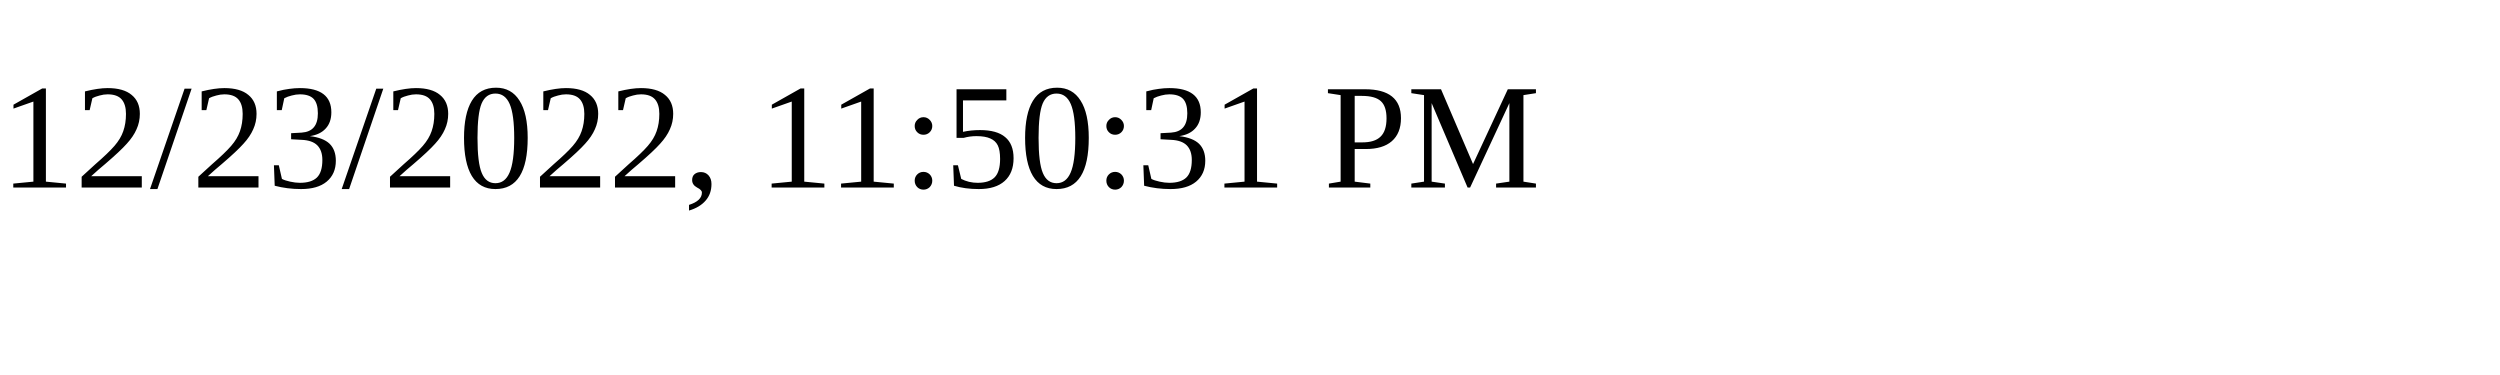
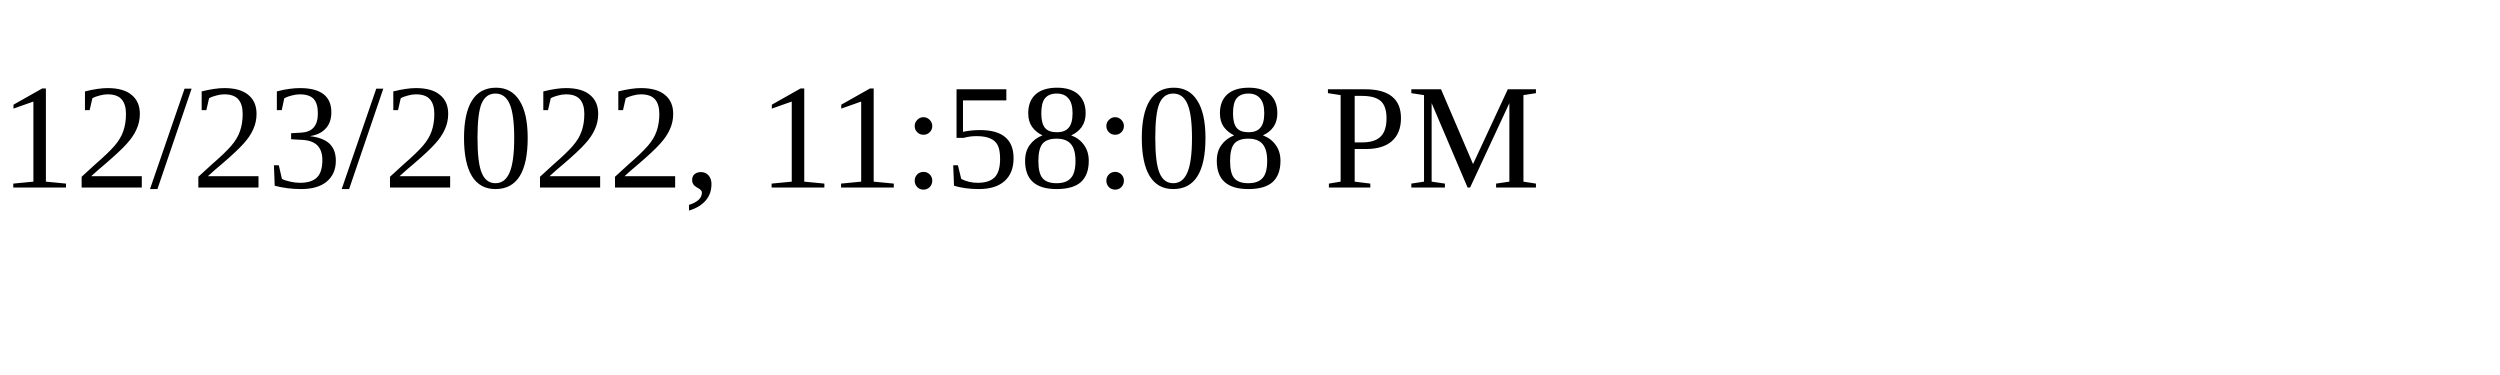
<svg xmlns="http://www.w3.org/2000/svg" height="30" width="200">
-   <text x="0" y="15">12/23/2022, 11:50:31 PM</text>
+   <text x="0" y="15">12/23/2022, 11:58:08 PM</text>
</svg>
